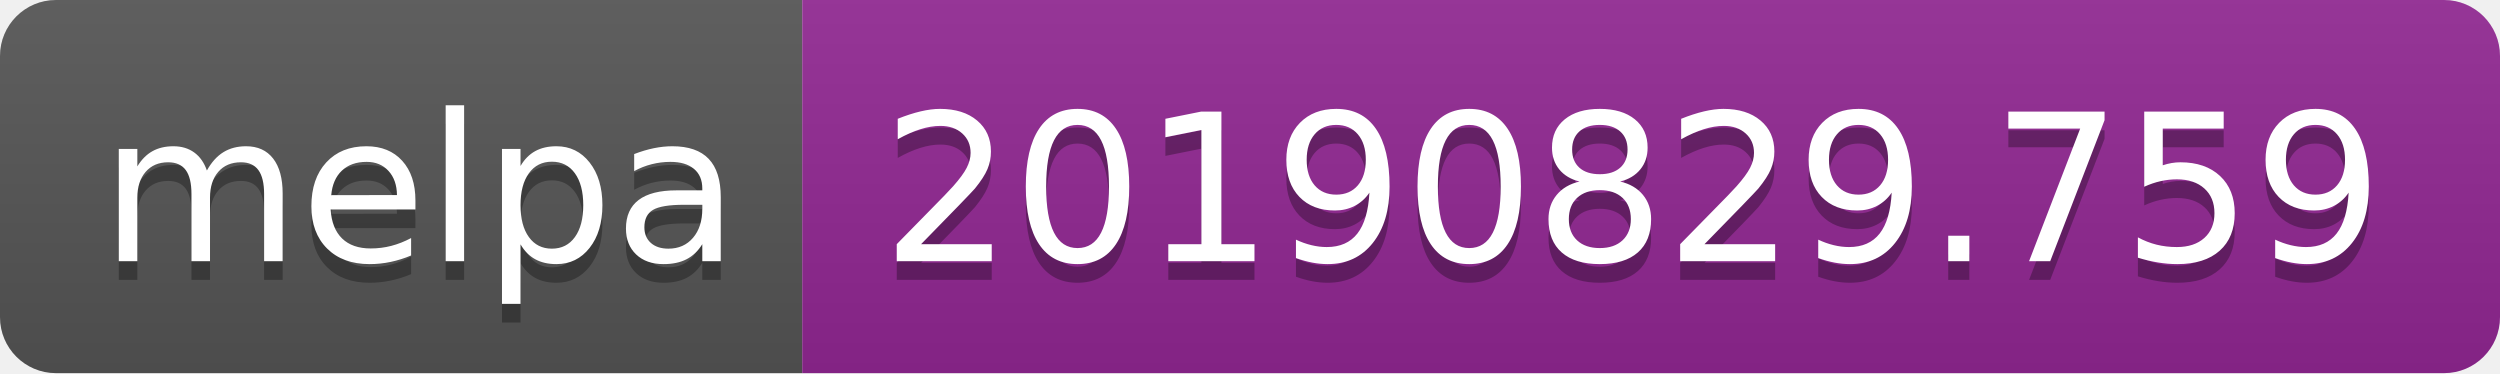
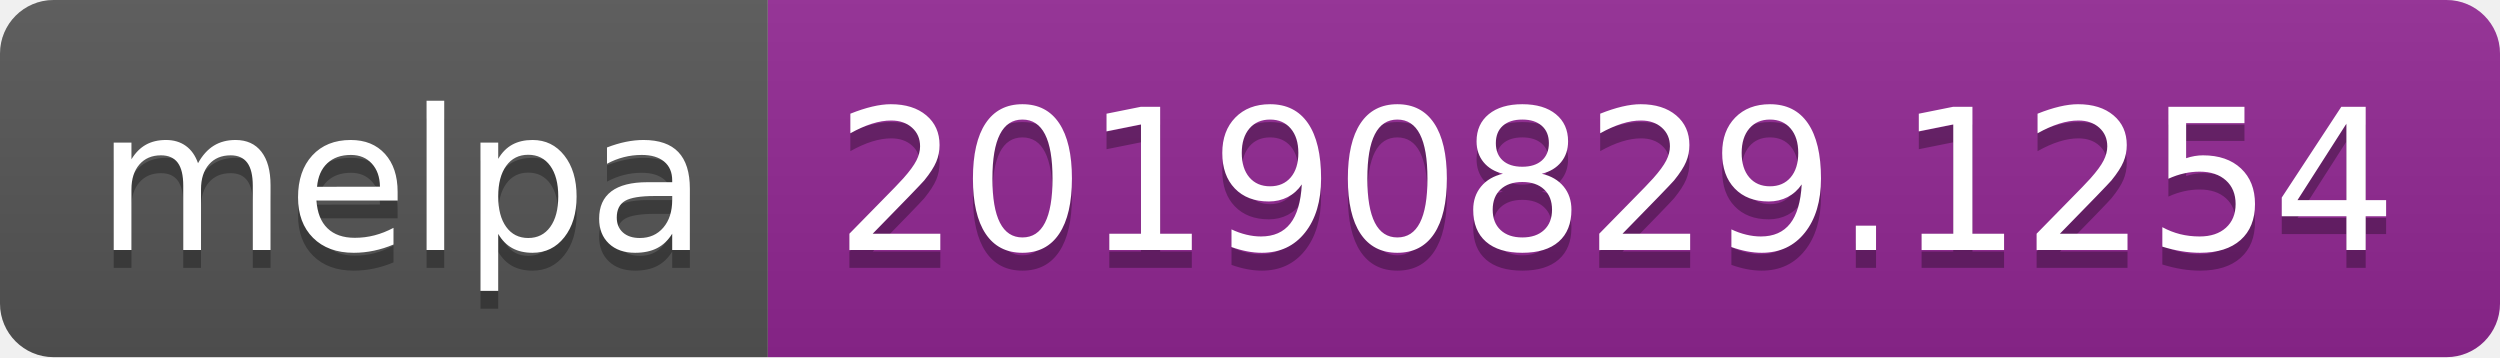
- <svg xmlns="http://www.w3.org/2000/svg" width="134" height="20">
+ <svg xmlns="http://www.w3.org/2000/svg" width="140" height="20">
  <linearGradient id="b" x2="0" y2="100%">
    <stop offset="0" stop-color="#bbb" stop-opacity=".1" />
    <stop offset="1" stop-opacity=".1" />
  </linearGradient>
  <clipPath id="a">
-     <rect width="134" height="20" rx="3" fill="#fff" />
+     <rect width="140" height="20" rx="3" fill="#fff" />
  </clipPath>
  <g clip-path="url(#a)">
    <path fill="#555" d="M0 0h43v20H0z" />
-     <path fill="#922793" d="M43 0h91v20H43z" />
-     <path fill="url(#b)" d="M0 0h134v20H0z" />
+     <path fill="#922793" d="M43 0h97v20H43z" />
+     <path fill="url(#b)" d="M0 0h140v20H0z" />
  </g>
  <g fill="#fff" text-anchor="middle" font-family="DejaVu Sans,Verdana,Geneva,sans-serif" font-size="110">
    <text x="225" y="150" fill="#010101" fill-opacity=".3" transform="scale(.1)" textLength="330">melpa</text>
    <text x="225" y="140" transform="scale(.1)" textLength="330">melpa</text>
-     <text x="875" y="150" fill="#010101" fill-opacity=".3" transform="scale(.1)" textLength="810">20190829.759</text>
-     <text x="875" y="140" transform="scale(.1)" textLength="810">20190829.759</text>
+     <text x="905" y="150" fill="#010101" fill-opacity=".3" transform="scale(.1)" textLength="870">20190829.1254</text>
+     <text x="905" y="140" transform="scale(.1)" textLength="870">20190829.1254</text>
  </g>
</svg>
